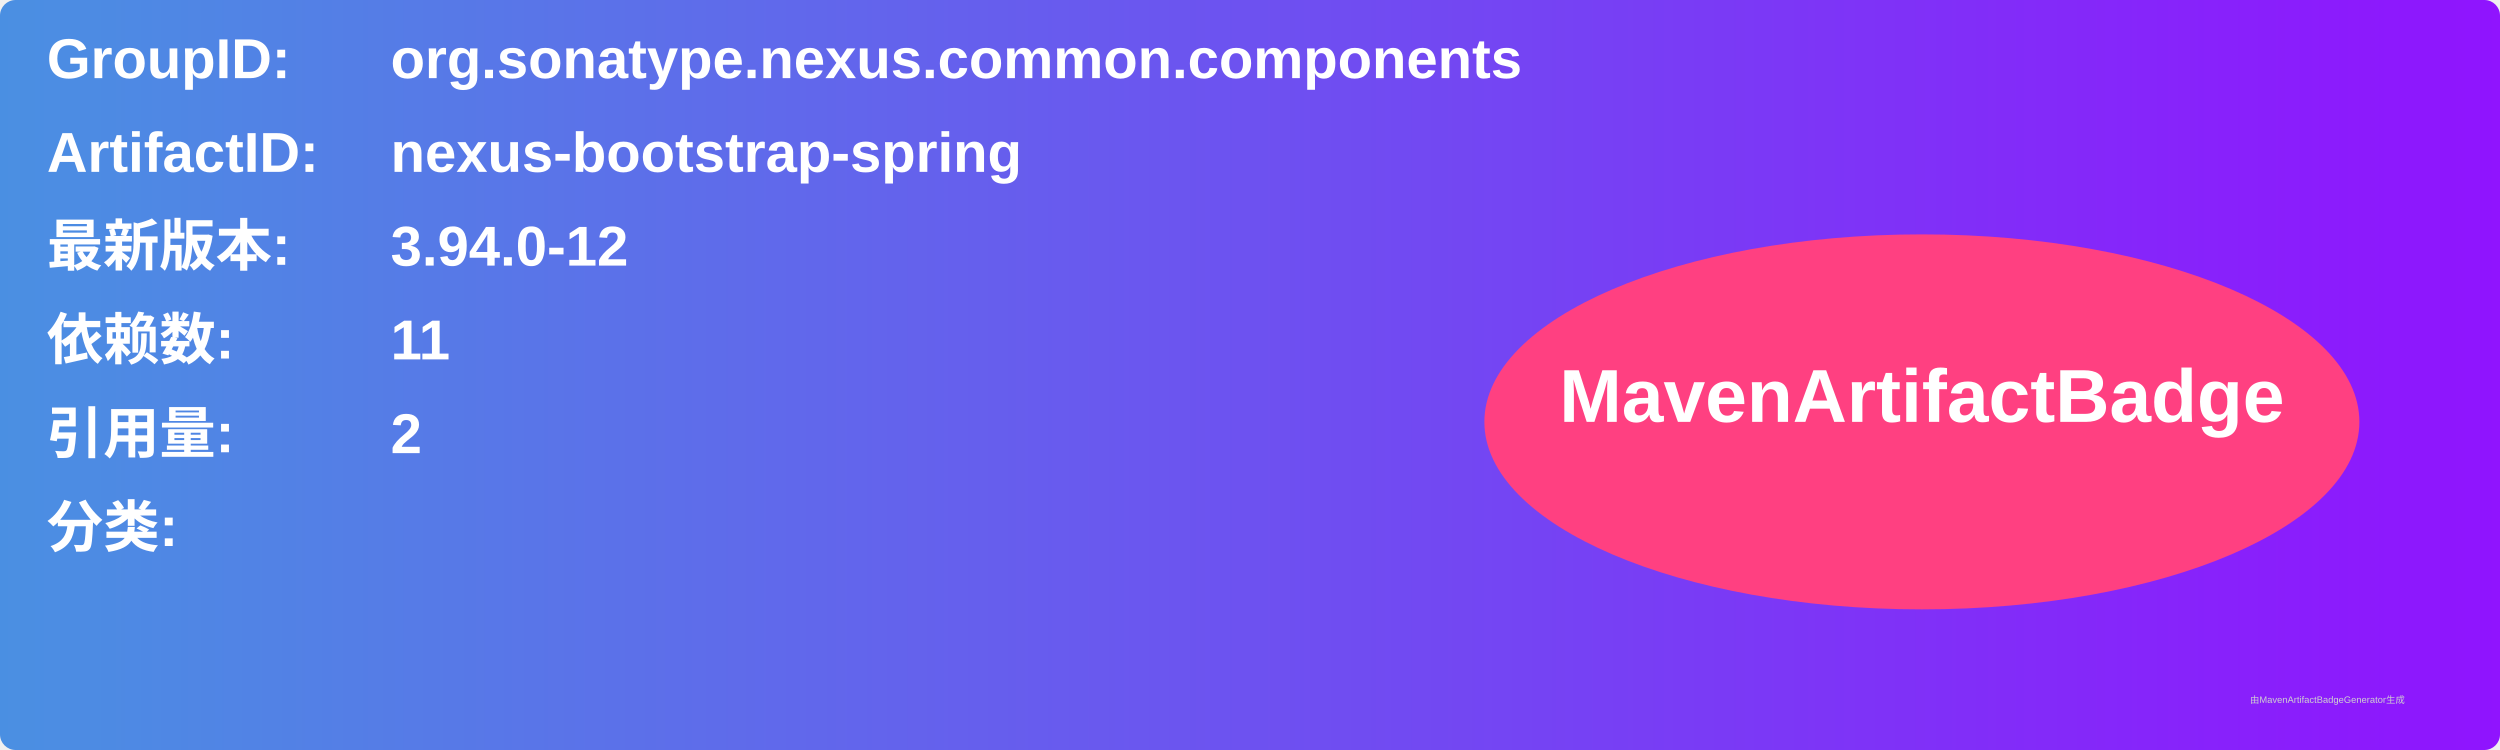
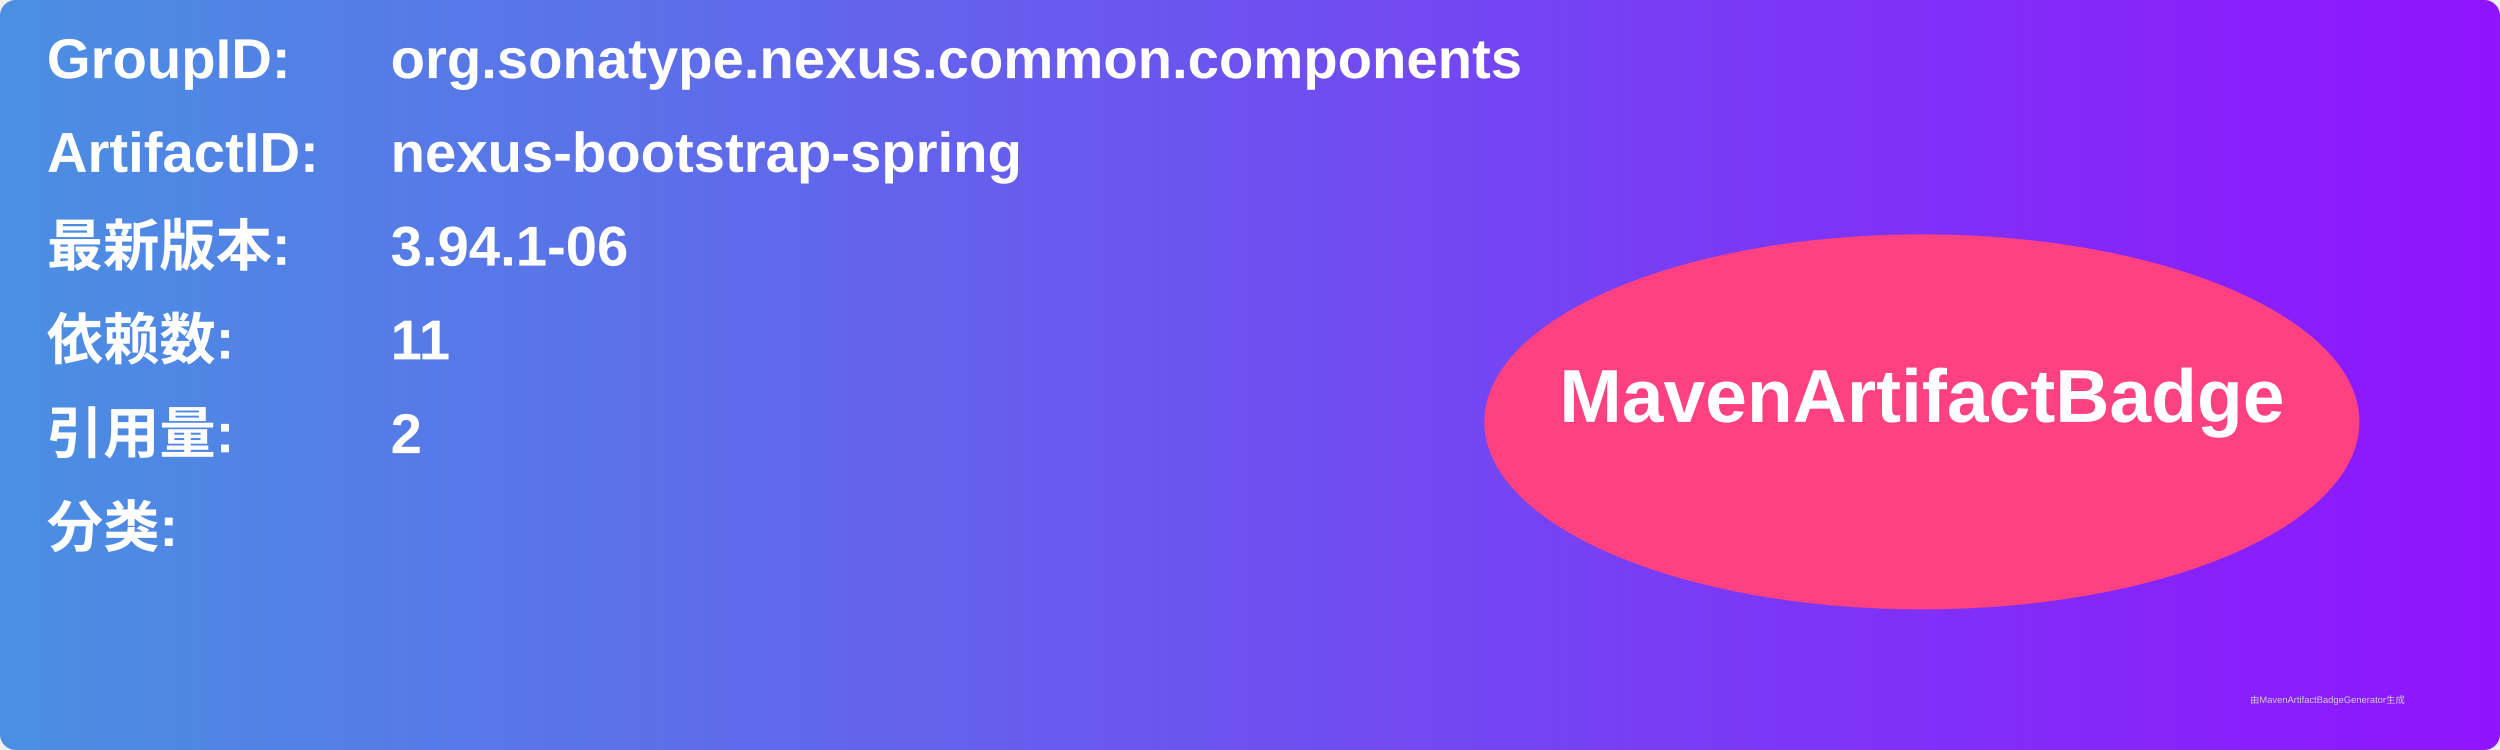
<svg xmlns="http://www.w3.org/2000/svg" width="800" height="240" viewBox="0 0 800 240">
  <linearGradient id="grad" x1="0%" y1="0%" x2="100%" y2="0%">
    <stop offset="0%" stop-color="#4a90e2" />
    <stop offset="100%" stop-color="#9013fe" />
  </linearGradient>
  <rect width="100%" height="100%" rx="5" ry="5" fill="url(#grad)" />
  <g transform="translate(15, 15)">
    <text x="0" y="10" font-family="Arial" font-size="18" fill="white" font-weight="bold" width="260">GroupID:</text>
    <text x="110" y="10" font-family="Arial" font-size="18" fill="white" font-weight="bold" width="460">org.sonatype.nexus.common.components</text>
    <text x="0" y="40" font-family="Arial" font-size="18" fill="white" font-weight="bold" width="260">ArtifactID:</text>
    <text x="110" y="40" font-family="Arial" font-size="18" fill="white" font-weight="bold" width="460">nexus-bootstrap-spring</text>
    <text x="0" y="70" font-family="Arial" font-size="18" fill="white" font-weight="bold">最新版本:</text>
    <text x="110" y="70" font-family="Arial" font-size="18" fill="white" font-weight="bold">
-       <tspan font-weight="bold">3.94.0-12</tspan>
+       <tspan font-weight="bold">3.94.1-06</tspan>
    </text>
    <text x="0" y="100" font-family="Arial" font-size="18" fill="white" font-weight="bold">依赖数: </text>
    <text x="110" y="100" font-family="Arial" font-size="18" fill="white">
      <tspan font-weight="bold">11</tspan>
    </text>
    <text x="0" y="130" font-family="Arial" font-size="18" fill="white" font-weight="bold">引用量: </text>
    <text x="110" y="130" font-family="Arial" font-size="18" fill="white">
      <tspan font-weight="bold">2</tspan>
    </text>
    <text x="0" y="160" font-family="Arial" font-size="18" fill="white" font-weight="bold">分类:</text>
    <text x="10" y="190" font-family="Arial" font-size="10" fill="white">
      <tspan font-weight="bold" />
    </text>
    <ellipse cx="600" cy="120" rx="140" ry="60" fill="#ff4081" />
    <text x="600" y="120" text-anchor="middle" font-family="Arial" font-size="24" fill="white" font-weight="bold">MavenArtifactBadge</text>
  </g>
  <text x="720" y="225" font-family="Arial" font-size="3" fill="#d0d0d0">由MavenArtifactBadgeGenerator生成</text>
</svg>
